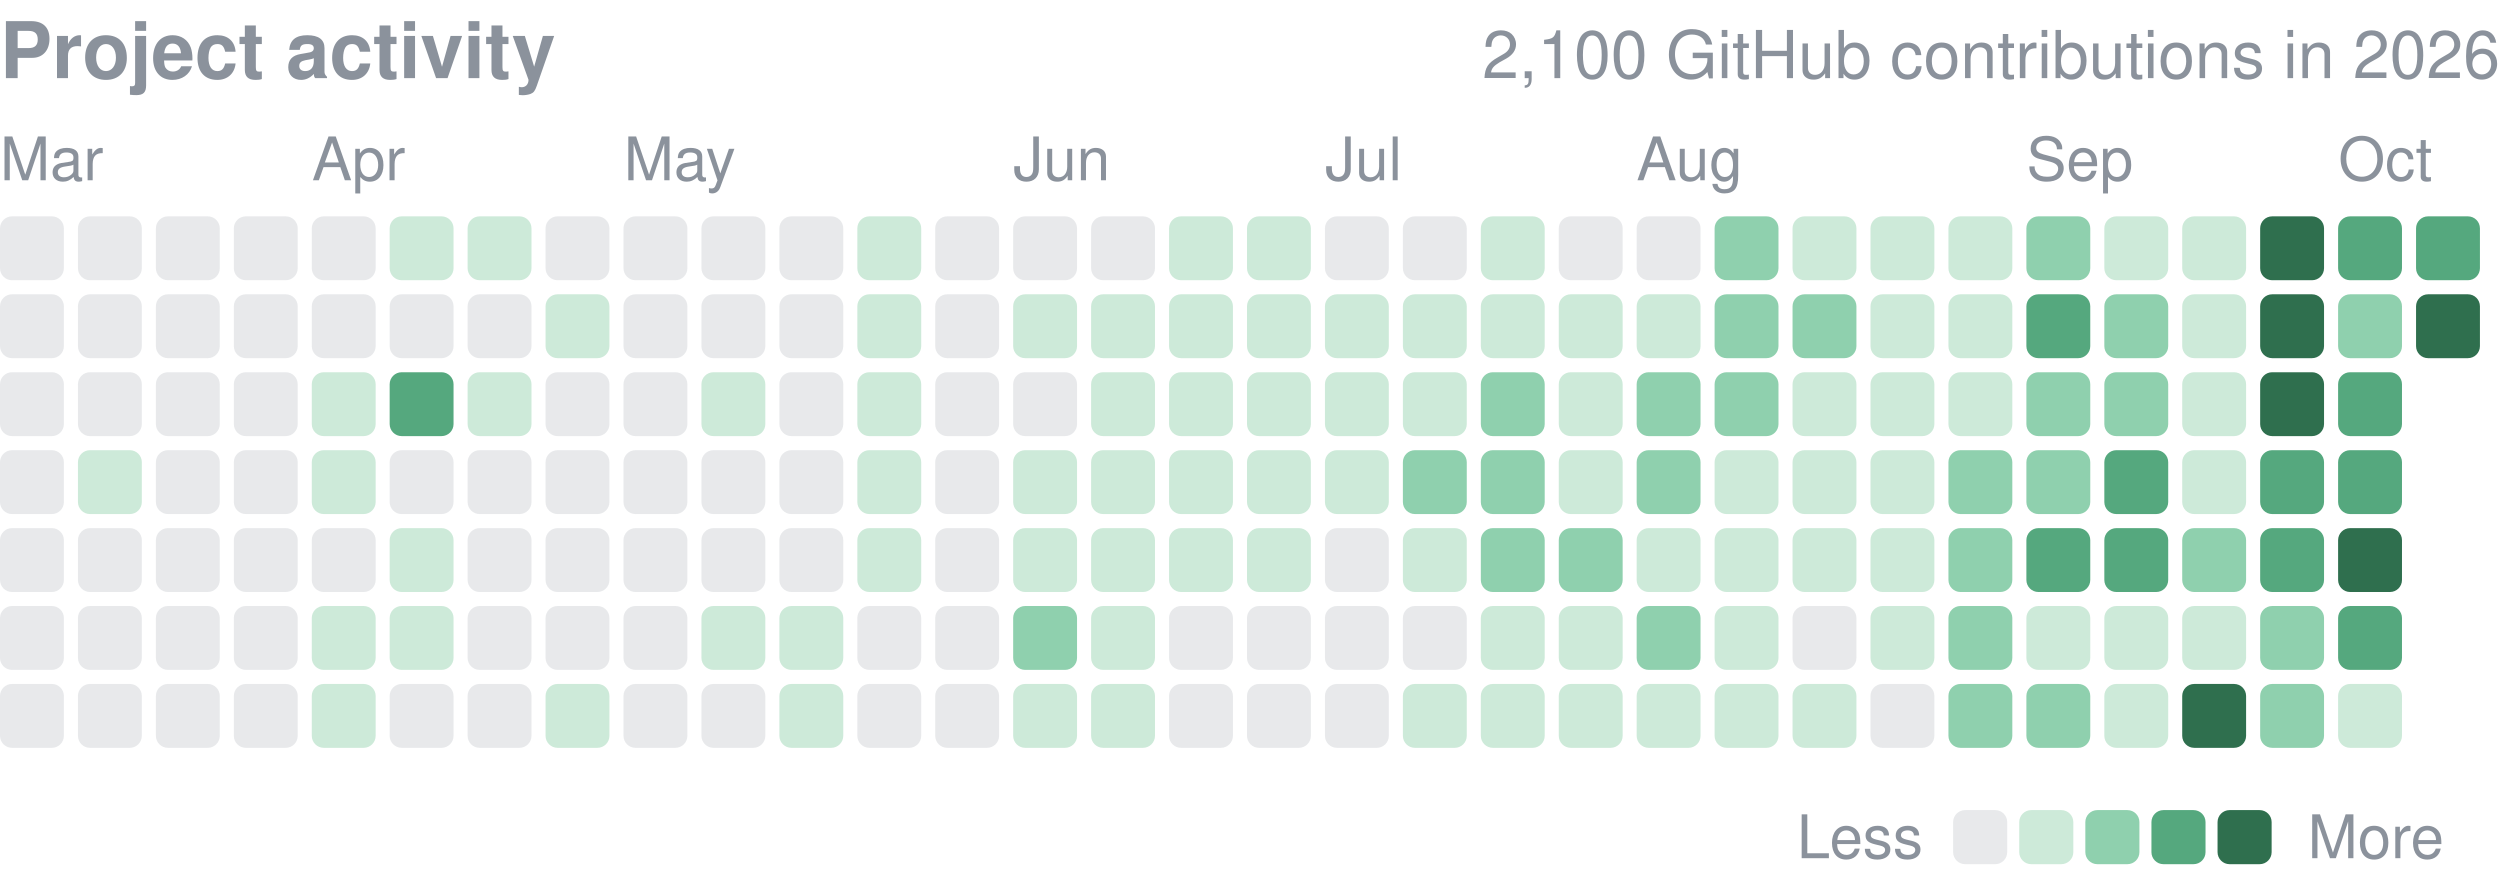
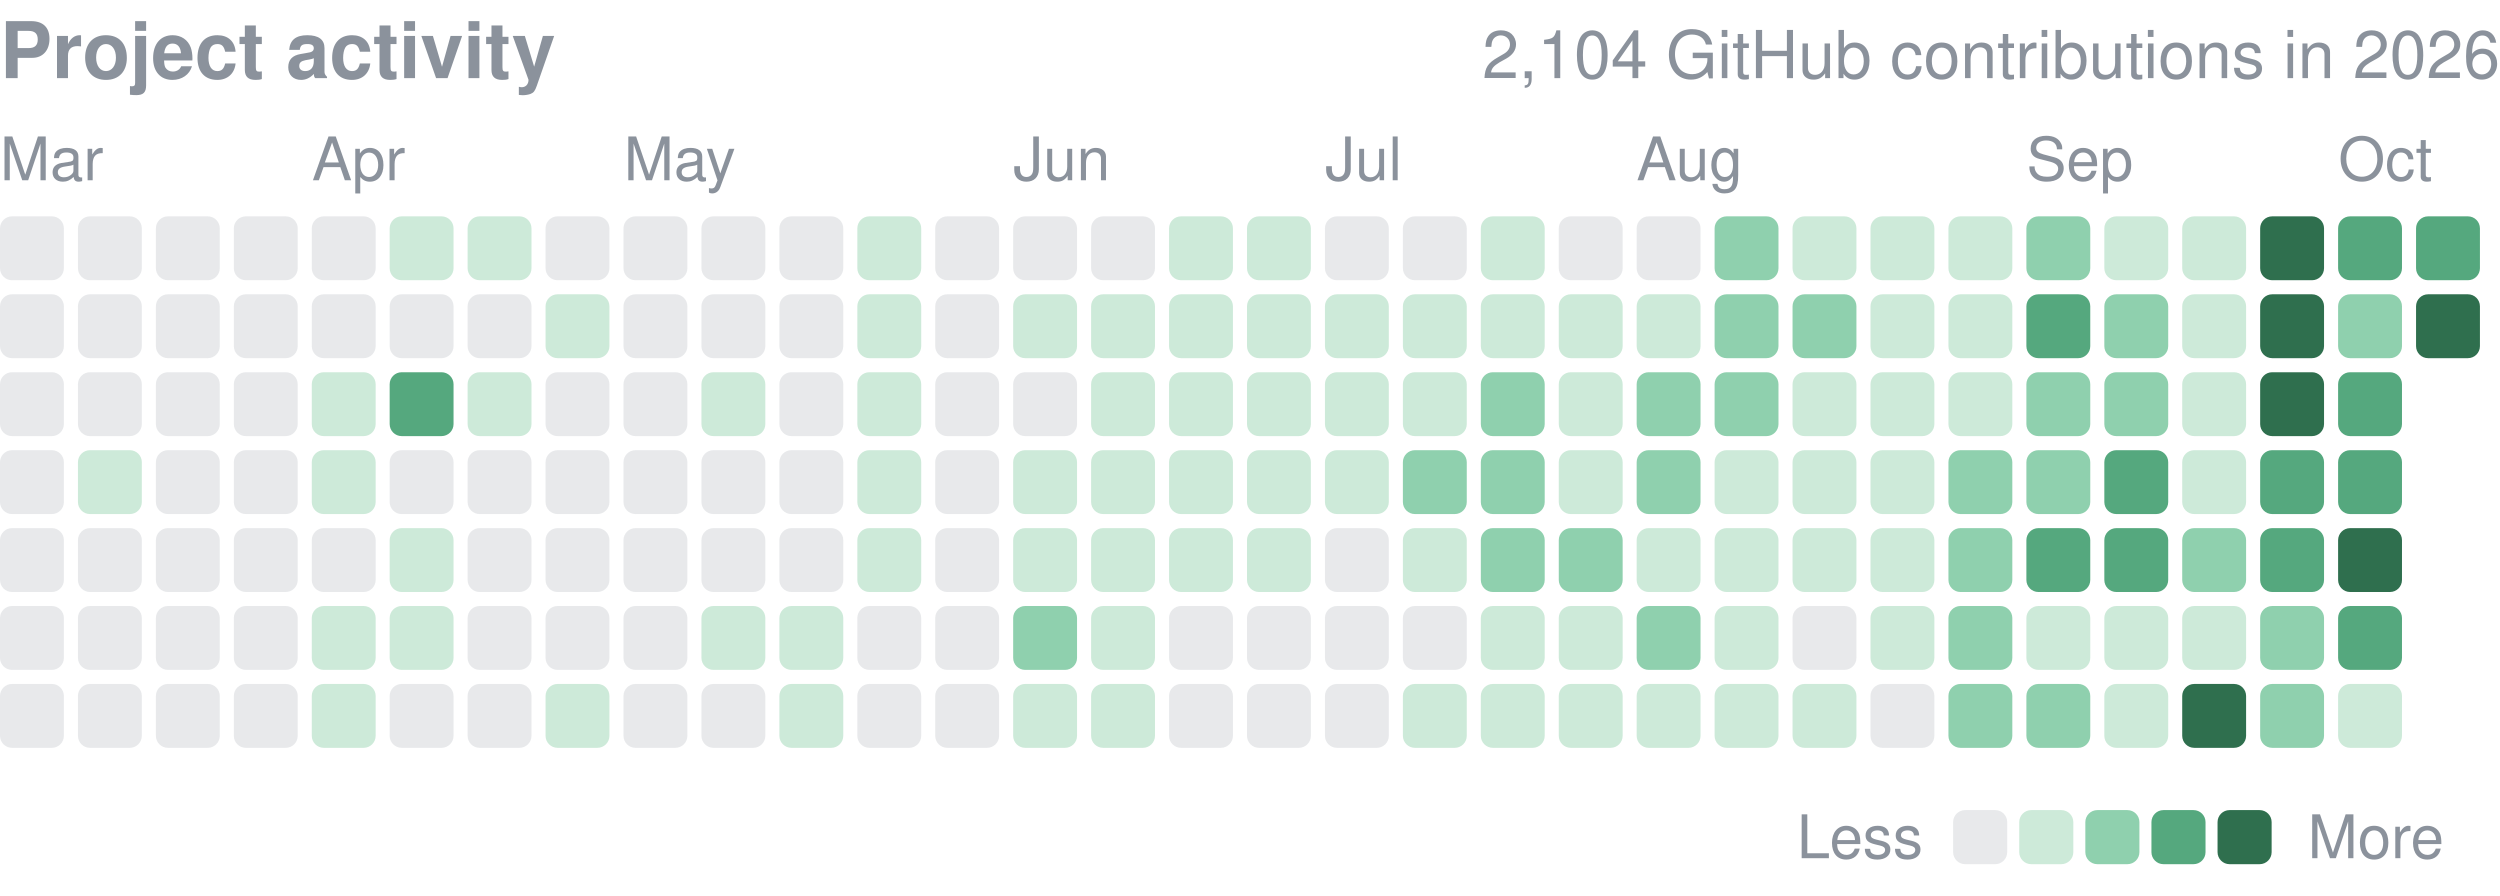
<svg xmlns="http://www.w3.org/2000/svg" width="416" height="149" viewBox="0 0 416 149" role="img" aria-label="yjinyoo GitHub contributions per day in 2026">
  <style>text{font-family:-apple-system,BlinkMacSystemFont,"Segoe UI",Helvetica,Arial,sans-serif}</style>
  <text x="0" y="13" font-size="13" font-weight="600" fill="#8b929c">Project activity</text>
-   <text x="416" y="13" font-size="11" fill="#8b929c" text-anchor="end">2,100 GitHub contributions in 2026</text>
+   <text x="416" y="13" font-size="11" fill="#8b929c" text-anchor="end">2,104 GitHub contributions in 2026</text>
  <text x="0.0" y="30" font-size="10" fill="#8b929c">Mar</text>
  <text x="51.9" y="30" font-size="10" fill="#8b929c">Apr</text>
  <text x="103.8" y="30" font-size="10" fill="#8b929c">May</text>
  <text x="168.6" y="30" font-size="10" fill="#8b929c">Jun</text>
  <text x="220.5" y="30" font-size="10" fill="#8b929c">Jul</text>
  <text x="272.3" y="30" font-size="10" fill="#8b929c">Aug</text>
  <text x="337.2" y="30" font-size="10" fill="#8b929c">Sep</text>
  <text x="389.1" y="30" font-size="10" fill="#8b929c">Oct</text>
  <rect x="0.00" y="36.00" width="10.63" height="10.63" rx="2.0" fill="#8b929c" opacity="0.2" />
  <rect x="0.00" y="48.97" width="10.63" height="10.63" rx="2.0" fill="#8b929c" opacity="0.2" />
  <rect x="0.00" y="61.94" width="10.63" height="10.63" rx="2.0" fill="#8b929c" opacity="0.2" />
  <rect x="0.00" y="74.91" width="10.63" height="10.63" rx="2.0" fill="#8b929c" opacity="0.2" />
  <rect x="0.00" y="87.88" width="10.63" height="10.63" rx="2.0" fill="#8b929c" opacity="0.2" />
  <rect x="0.00" y="100.84" width="10.63" height="10.63" rx="2.0" fill="#8b929c" opacity="0.2" />
  <rect x="0.00" y="113.81" width="10.63" height="10.63" rx="2.0" fill="#8b929c" opacity="0.2" />
  <rect x="12.97" y="36.00" width="10.63" height="10.63" rx="2.0" fill="#8b929c" opacity="0.2" />
  <rect x="12.97" y="48.97" width="10.63" height="10.63" rx="2.0" fill="#8b929c" opacity="0.2" />
  <rect x="12.97" y="61.94" width="10.63" height="10.63" rx="2.0" fill="#8b929c" opacity="0.2" />
  <rect x="12.97" y="74.91" width="10.63" height="10.63" rx="2.0" fill="#cdead9" />
  <rect x="12.97" y="87.88" width="10.63" height="10.63" rx="2.0" fill="#8b929c" opacity="0.2" />
  <rect x="12.97" y="100.84" width="10.63" height="10.63" rx="2.0" fill="#8b929c" opacity="0.2" />
  <rect x="12.97" y="113.81" width="10.63" height="10.63" rx="2.0" fill="#8b929c" opacity="0.2" />
  <rect x="25.94" y="36.00" width="10.63" height="10.63" rx="2.0" fill="#8b929c" opacity="0.2" />
  <rect x="25.94" y="48.97" width="10.63" height="10.63" rx="2.0" fill="#8b929c" opacity="0.2" />
  <rect x="25.94" y="61.94" width="10.63" height="10.63" rx="2.0" fill="#8b929c" opacity="0.2" />
  <rect x="25.94" y="74.91" width="10.63" height="10.63" rx="2.0" fill="#8b929c" opacity="0.2" />
  <rect x="25.94" y="87.88" width="10.63" height="10.63" rx="2.0" fill="#8b929c" opacity="0.2" />
  <rect x="25.94" y="100.84" width="10.63" height="10.63" rx="2.0" fill="#8b929c" opacity="0.2" />
  <rect x="25.94" y="113.81" width="10.63" height="10.63" rx="2.0" fill="#8b929c" opacity="0.2" />
  <rect x="38.91" y="36.00" width="10.63" height="10.63" rx="2.0" fill="#8b929c" opacity="0.2" />
  <rect x="38.91" y="48.97" width="10.63" height="10.63" rx="2.0" fill="#8b929c" opacity="0.2" />
  <rect x="38.91" y="61.94" width="10.63" height="10.63" rx="2.0" fill="#8b929c" opacity="0.2" />
  <rect x="38.91" y="74.91" width="10.63" height="10.63" rx="2.0" fill="#8b929c" opacity="0.2" />
  <rect x="38.91" y="87.88" width="10.63" height="10.63" rx="2.0" fill="#8b929c" opacity="0.2" />
  <rect x="38.91" y="100.84" width="10.63" height="10.63" rx="2.0" fill="#8b929c" opacity="0.2" />
  <rect x="38.91" y="113.81" width="10.63" height="10.63" rx="2.0" fill="#8b929c" opacity="0.2" />
  <rect x="51.88" y="36.00" width="10.63" height="10.63" rx="2.0" fill="#8b929c" opacity="0.2" />
  <rect x="51.88" y="48.97" width="10.63" height="10.63" rx="2.0" fill="#8b929c" opacity="0.2" />
  <rect x="51.88" y="61.94" width="10.63" height="10.63" rx="2.0" fill="#cdead9" />
  <rect x="51.88" y="74.91" width="10.63" height="10.63" rx="2.0" fill="#cdead9" />
  <rect x="51.88" y="87.88" width="10.63" height="10.63" rx="2.0" fill="#8b929c" opacity="0.2" />
  <rect x="51.88" y="100.84" width="10.63" height="10.63" rx="2.0" fill="#cdead9" />
  <rect x="51.88" y="113.81" width="10.63" height="10.63" rx="2.0" fill="#cdead9" />
  <rect x="64.84" y="36.00" width="10.63" height="10.63" rx="2.0" fill="#cdead9" />
  <rect x="64.84" y="48.97" width="10.63" height="10.63" rx="2.0" fill="#8b929c" opacity="0.2" />
  <rect x="64.84" y="61.94" width="10.63" height="10.63" rx="2.0" fill="#55a87e" />
  <rect x="64.84" y="74.91" width="10.63" height="10.63" rx="2.0" fill="#8b929c" opacity="0.2" />
  <rect x="64.84" y="87.88" width="10.63" height="10.63" rx="2.0" fill="#cdead9" />
  <rect x="64.84" y="100.84" width="10.63" height="10.63" rx="2.0" fill="#cdead9" />
  <rect x="64.84" y="113.81" width="10.63" height="10.63" rx="2.0" fill="#8b929c" opacity="0.2" />
  <rect x="77.81" y="36.00" width="10.63" height="10.63" rx="2.0" fill="#cdead9" />
  <rect x="77.81" y="48.97" width="10.63" height="10.63" rx="2.0" fill="#8b929c" opacity="0.2" />
  <rect x="77.81" y="61.94" width="10.63" height="10.63" rx="2.0" fill="#cdead9" />
  <rect x="77.81" y="74.91" width="10.63" height="10.63" rx="2.0" fill="#8b929c" opacity="0.2" />
  <rect x="77.81" y="87.88" width="10.63" height="10.63" rx="2.0" fill="#8b929c" opacity="0.2" />
  <rect x="77.81" y="100.84" width="10.63" height="10.63" rx="2.0" fill="#8b929c" opacity="0.2" />
  <rect x="77.81" y="113.81" width="10.63" height="10.63" rx="2.0" fill="#8b929c" opacity="0.2" />
  <rect x="90.78" y="36.00" width="10.63" height="10.63" rx="2.0" fill="#8b929c" opacity="0.2" />
  <rect x="90.78" y="48.97" width="10.63" height="10.63" rx="2.0" fill="#cdead9" />
  <rect x="90.78" y="61.94" width="10.63" height="10.63" rx="2.0" fill="#8b929c" opacity="0.2" />
  <rect x="90.78" y="74.91" width="10.63" height="10.63" rx="2.0" fill="#8b929c" opacity="0.2" />
  <rect x="90.78" y="87.88" width="10.63" height="10.63" rx="2.0" fill="#8b929c" opacity="0.2" />
  <rect x="90.78" y="100.84" width="10.63" height="10.63" rx="2.0" fill="#8b929c" opacity="0.2" />
  <rect x="90.78" y="113.81" width="10.63" height="10.63" rx="2.0" fill="#cdead9" />
  <rect x="103.75" y="36.00" width="10.63" height="10.63" rx="2.0" fill="#8b929c" opacity="0.2" />
  <rect x="103.75" y="48.97" width="10.63" height="10.63" rx="2.0" fill="#8b929c" opacity="0.2" />
  <rect x="103.75" y="61.94" width="10.63" height="10.63" rx="2.0" fill="#8b929c" opacity="0.2" />
  <rect x="103.75" y="74.91" width="10.63" height="10.63" rx="2.0" fill="#8b929c" opacity="0.2" />
  <rect x="103.75" y="87.88" width="10.63" height="10.63" rx="2.0" fill="#8b929c" opacity="0.2" />
  <rect x="103.75" y="100.84" width="10.63" height="10.63" rx="2.0" fill="#8b929c" opacity="0.2" />
  <rect x="103.75" y="113.81" width="10.63" height="10.63" rx="2.0" fill="#8b929c" opacity="0.2" />
  <rect x="116.72" y="36.00" width="10.63" height="10.63" rx="2.0" fill="#8b929c" opacity="0.2" />
  <rect x="116.72" y="48.97" width="10.63" height="10.63" rx="2.0" fill="#8b929c" opacity="0.2" />
  <rect x="116.72" y="61.94" width="10.63" height="10.63" rx="2.0" fill="#cdead9" />
  <rect x="116.72" y="74.91" width="10.63" height="10.63" rx="2.0" fill="#8b929c" opacity="0.2" />
  <rect x="116.72" y="87.88" width="10.63" height="10.63" rx="2.0" fill="#8b929c" opacity="0.2" />
  <rect x="116.72" y="100.84" width="10.63" height="10.63" rx="2.0" fill="#cdead9" />
  <rect x="116.72" y="113.81" width="10.63" height="10.63" rx="2.0" fill="#8b929c" opacity="0.2" />
  <rect x="129.69" y="36.00" width="10.63" height="10.63" rx="2.0" fill="#8b929c" opacity="0.2" />
  <rect x="129.69" y="48.97" width="10.63" height="10.63" rx="2.0" fill="#8b929c" opacity="0.2" />
  <rect x="129.69" y="61.94" width="10.63" height="10.63" rx="2.0" fill="#8b929c" opacity="0.2" />
  <rect x="129.69" y="74.91" width="10.63" height="10.63" rx="2.0" fill="#8b929c" opacity="0.2" />
  <rect x="129.69" y="87.88" width="10.63" height="10.63" rx="2.0" fill="#8b929c" opacity="0.2" />
  <rect x="129.69" y="100.84" width="10.63" height="10.63" rx="2.0" fill="#cdead9" />
  <rect x="129.69" y="113.81" width="10.63" height="10.63" rx="2.0" fill="#cdead9" />
  <rect x="142.66" y="36.00" width="10.63" height="10.63" rx="2.0" fill="#cdead9" />
  <rect x="142.66" y="48.97" width="10.63" height="10.63" rx="2.0" fill="#cdead9" />
  <rect x="142.66" y="61.94" width="10.63" height="10.63" rx="2.0" fill="#cdead9" />
  <rect x="142.66" y="74.91" width="10.63" height="10.63" rx="2.0" fill="#cdead9" />
  <rect x="142.66" y="87.88" width="10.63" height="10.63" rx="2.0" fill="#cdead9" />
  <rect x="142.66" y="100.84" width="10.63" height="10.63" rx="2.0" fill="#8b929c" opacity="0.2" />
  <rect x="142.66" y="113.81" width="10.63" height="10.63" rx="2.0" fill="#8b929c" opacity="0.2" />
  <rect x="155.62" y="36.00" width="10.63" height="10.63" rx="2.0" fill="#8b929c" opacity="0.2" />
  <rect x="155.62" y="48.97" width="10.63" height="10.63" rx="2.0" fill="#8b929c" opacity="0.2" />
  <rect x="155.62" y="61.94" width="10.63" height="10.63" rx="2.0" fill="#8b929c" opacity="0.2" />
  <rect x="155.62" y="74.91" width="10.63" height="10.63" rx="2.0" fill="#8b929c" opacity="0.2" />
  <rect x="155.62" y="87.88" width="10.63" height="10.63" rx="2.0" fill="#8b929c" opacity="0.2" />
  <rect x="155.62" y="100.84" width="10.63" height="10.63" rx="2.0" fill="#8b929c" opacity="0.2" />
  <rect x="155.62" y="113.81" width="10.63" height="10.63" rx="2.0" fill="#8b929c" opacity="0.2" />
  <rect x="168.59" y="36.00" width="10.63" height="10.63" rx="2.0" fill="#8b929c" opacity="0.2" />
  <rect x="168.59" y="48.97" width="10.63" height="10.63" rx="2.0" fill="#cdead9" />
  <rect x="168.59" y="61.94" width="10.63" height="10.63" rx="2.0" fill="#8b929c" opacity="0.2" />
  <rect x="168.59" y="74.91" width="10.63" height="10.63" rx="2.0" fill="#cdead9" />
  <rect x="168.59" y="87.88" width="10.63" height="10.63" rx="2.0" fill="#cdead9" />
  <rect x="168.59" y="100.84" width="10.63" height="10.63" rx="2.0" fill="#8fd0ae" />
  <rect x="168.59" y="113.81" width="10.63" height="10.63" rx="2.0" fill="#cdead9" />
  <rect x="181.56" y="36.00" width="10.63" height="10.63" rx="2.0" fill="#8b929c" opacity="0.2" />
  <rect x="181.56" y="48.97" width="10.63" height="10.63" rx="2.0" fill="#cdead9" />
  <rect x="181.56" y="61.94" width="10.63" height="10.63" rx="2.0" fill="#cdead9" />
  <rect x="181.56" y="74.91" width="10.63" height="10.63" rx="2.0" fill="#cdead9" />
  <rect x="181.56" y="87.88" width="10.63" height="10.63" rx="2.0" fill="#cdead9" />
  <rect x="181.56" y="100.84" width="10.63" height="10.63" rx="2.0" fill="#cdead9" />
  <rect x="181.56" y="113.81" width="10.63" height="10.63" rx="2.0" fill="#cdead9" />
  <rect x="194.53" y="36.00" width="10.63" height="10.63" rx="2.0" fill="#cdead9" />
  <rect x="194.53" y="48.97" width="10.63" height="10.63" rx="2.0" fill="#cdead9" />
  <rect x="194.53" y="61.94" width="10.63" height="10.63" rx="2.0" fill="#cdead9" />
  <rect x="194.53" y="74.91" width="10.63" height="10.63" rx="2.0" fill="#cdead9" />
  <rect x="194.53" y="87.88" width="10.63" height="10.63" rx="2.0" fill="#cdead9" />
  <rect x="194.53" y="100.84" width="10.63" height="10.63" rx="2.0" fill="#8b929c" opacity="0.2" />
  <rect x="194.53" y="113.81" width="10.63" height="10.63" rx="2.0" fill="#8b929c" opacity="0.2" />
  <rect x="207.50" y="36.00" width="10.63" height="10.63" rx="2.0" fill="#cdead9" />
  <rect x="207.50" y="48.97" width="10.63" height="10.63" rx="2.0" fill="#cdead9" />
  <rect x="207.50" y="61.94" width="10.63" height="10.63" rx="2.0" fill="#cdead9" />
  <rect x="207.50" y="74.91" width="10.63" height="10.63" rx="2.0" fill="#cdead9" />
  <rect x="207.50" y="87.88" width="10.63" height="10.63" rx="2.0" fill="#cdead9" />
  <rect x="207.50" y="100.84" width="10.63" height="10.63" rx="2.0" fill="#8b929c" opacity="0.2" />
  <rect x="207.50" y="113.81" width="10.63" height="10.63" rx="2.0" fill="#8b929c" opacity="0.2" />
  <rect x="220.47" y="36.00" width="10.63" height="10.63" rx="2.0" fill="#8b929c" opacity="0.2" />
  <rect x="220.47" y="48.97" width="10.63" height="10.63" rx="2.0" fill="#cdead9" />
  <rect x="220.47" y="61.94" width="10.63" height="10.63" rx="2.0" fill="#cdead9" />
  <rect x="220.47" y="74.91" width="10.63" height="10.63" rx="2.0" fill="#cdead9" />
  <rect x="220.47" y="87.88" width="10.63" height="10.63" rx="2.0" fill="#8b929c" opacity="0.2" />
  <rect x="220.47" y="100.84" width="10.63" height="10.63" rx="2.0" fill="#8b929c" opacity="0.2" />
  <rect x="220.47" y="113.81" width="10.63" height="10.63" rx="2.0" fill="#8b929c" opacity="0.2" />
  <rect x="233.44" y="36.00" width="10.63" height="10.63" rx="2.0" fill="#8b929c" opacity="0.2" />
  <rect x="233.44" y="48.97" width="10.63" height="10.63" rx="2.0" fill="#cdead9" />
  <rect x="233.44" y="61.94" width="10.63" height="10.63" rx="2.0" fill="#cdead9" />
  <rect x="233.44" y="74.91" width="10.63" height="10.63" rx="2.0" fill="#8fd0ae" />
  <rect x="233.44" y="87.88" width="10.63" height="10.63" rx="2.0" fill="#cdead9" />
  <rect x="233.44" y="100.84" width="10.63" height="10.63" rx="2.0" fill="#8b929c" opacity="0.2" />
  <rect x="233.44" y="113.81" width="10.63" height="10.63" rx="2.0" fill="#cdead9" />
  <rect x="246.41" y="36.00" width="10.63" height="10.63" rx="2.0" fill="#cdead9" />
  <rect x="246.41" y="48.97" width="10.63" height="10.63" rx="2.0" fill="#cdead9" />
  <rect x="246.41" y="61.94" width="10.63" height="10.63" rx="2.0" fill="#8fd0ae" />
  <rect x="246.41" y="74.91" width="10.63" height="10.63" rx="2.0" fill="#8fd0ae" />
  <rect x="246.41" y="87.88" width="10.63" height="10.63" rx="2.0" fill="#8fd0ae" />
  <rect x="246.41" y="100.84" width="10.63" height="10.63" rx="2.0" fill="#cdead9" />
  <rect x="246.41" y="113.81" width="10.63" height="10.63" rx="2.0" fill="#cdead9" />
  <rect x="259.38" y="36.00" width="10.63" height="10.63" rx="2.0" fill="#8b929c" opacity="0.2" />
  <rect x="259.38" y="48.97" width="10.63" height="10.63" rx="2.0" fill="#cdead9" />
  <rect x="259.38" y="61.94" width="10.63" height="10.63" rx="2.0" fill="#cdead9" />
  <rect x="259.38" y="74.91" width="10.63" height="10.63" rx="2.0" fill="#cdead9" />
  <rect x="259.38" y="87.88" width="10.63" height="10.63" rx="2.0" fill="#8fd0ae" />
  <rect x="259.38" y="100.84" width="10.63" height="10.63" rx="2.0" fill="#cdead9" />
  <rect x="259.38" y="113.81" width="10.63" height="10.63" rx="2.0" fill="#cdead9" />
  <rect x="272.34" y="36.00" width="10.63" height="10.63" rx="2.0" fill="#8b929c" opacity="0.2" />
  <rect x="272.34" y="48.97" width="10.63" height="10.63" rx="2.0" fill="#cdead9" />
  <rect x="272.34" y="61.94" width="10.63" height="10.63" rx="2.0" fill="#8fd0ae" />
  <rect x="272.34" y="74.91" width="10.63" height="10.63" rx="2.0" fill="#8fd0ae" />
  <rect x="272.34" y="87.88" width="10.63" height="10.63" rx="2.0" fill="#cdead9" />
  <rect x="272.34" y="100.84" width="10.63" height="10.63" rx="2.0" fill="#8fd0ae" />
  <rect x="272.34" y="113.81" width="10.63" height="10.63" rx="2.0" fill="#cdead9" />
  <rect x="285.31" y="36.00" width="10.63" height="10.63" rx="2.0" fill="#8fd0ae" />
  <rect x="285.31" y="48.97" width="10.63" height="10.63" rx="2.0" fill="#8fd0ae" />
  <rect x="285.31" y="61.94" width="10.63" height="10.63" rx="2.0" fill="#8fd0ae" />
  <rect x="285.31" y="74.91" width="10.63" height="10.63" rx="2.0" fill="#cdead9" />
  <rect x="285.31" y="87.88" width="10.63" height="10.63" rx="2.0" fill="#cdead9" />
  <rect x="285.31" y="100.84" width="10.63" height="10.63" rx="2.0" fill="#cdead9" />
  <rect x="285.31" y="113.81" width="10.63" height="10.63" rx="2.0" fill="#cdead9" />
  <rect x="298.28" y="36.00" width="10.63" height="10.63" rx="2.0" fill="#cdead9" />
  <rect x="298.28" y="48.97" width="10.63" height="10.63" rx="2.0" fill="#8fd0ae" />
  <rect x="298.28" y="61.94" width="10.63" height="10.63" rx="2.0" fill="#cdead9" />
  <rect x="298.28" y="74.91" width="10.63" height="10.63" rx="2.0" fill="#cdead9" />
  <rect x="298.28" y="87.88" width="10.63" height="10.63" rx="2.0" fill="#cdead9" />
  <rect x="298.28" y="100.84" width="10.63" height="10.63" rx="2.0" fill="#8b929c" opacity="0.2" />
  <rect x="298.28" y="113.81" width="10.63" height="10.63" rx="2.0" fill="#cdead9" />
  <rect x="311.25" y="36.00" width="10.63" height="10.63" rx="2.0" fill="#cdead9" />
  <rect x="311.25" y="48.97" width="10.63" height="10.63" rx="2.0" fill="#cdead9" />
  <rect x="311.25" y="61.94" width="10.63" height="10.63" rx="2.0" fill="#cdead9" />
  <rect x="311.25" y="74.91" width="10.63" height="10.63" rx="2.0" fill="#cdead9" />
  <rect x="311.25" y="87.88" width="10.63" height="10.63" rx="2.0" fill="#cdead9" />
  <rect x="311.25" y="100.84" width="10.63" height="10.63" rx="2.0" fill="#cdead9" />
  <rect x="311.25" y="113.81" width="10.63" height="10.63" rx="2.0" fill="#8b929c" opacity="0.2" />
  <rect x="324.22" y="36.00" width="10.63" height="10.63" rx="2.0" fill="#cdead9" />
  <rect x="324.22" y="48.97" width="10.63" height="10.63" rx="2.0" fill="#cdead9" />
  <rect x="324.22" y="61.94" width="10.63" height="10.63" rx="2.0" fill="#cdead9" />
  <rect x="324.22" y="74.91" width="10.63" height="10.63" rx="2.0" fill="#8fd0ae" />
  <rect x="324.22" y="87.88" width="10.63" height="10.63" rx="2.0" fill="#8fd0ae" />
  <rect x="324.22" y="100.84" width="10.63" height="10.63" rx="2.0" fill="#8fd0ae" />
  <rect x="324.22" y="113.81" width="10.63" height="10.63" rx="2.0" fill="#8fd0ae" />
  <rect x="337.19" y="36.00" width="10.63" height="10.63" rx="2.0" fill="#8fd0ae" />
  <rect x="337.19" y="48.97" width="10.63" height="10.63" rx="2.0" fill="#55a87e" />
  <rect x="337.19" y="61.94" width="10.63" height="10.63" rx="2.0" fill="#8fd0ae" />
  <rect x="337.19" y="74.91" width="10.63" height="10.63" rx="2.0" fill="#8fd0ae" />
  <rect x="337.19" y="87.88" width="10.63" height="10.63" rx="2.0" fill="#55a87e" />
  <rect x="337.19" y="100.84" width="10.63" height="10.63" rx="2.0" fill="#cdead9" />
  <rect x="337.19" y="113.81" width="10.63" height="10.63" rx="2.0" fill="#8fd0ae" />
  <rect x="350.16" y="36.00" width="10.63" height="10.63" rx="2.0" fill="#cdead9" />
  <rect x="350.16" y="48.97" width="10.63" height="10.63" rx="2.0" fill="#8fd0ae" />
  <rect x="350.16" y="61.94" width="10.63" height="10.63" rx="2.0" fill="#8fd0ae" />
  <rect x="350.16" y="74.91" width="10.63" height="10.63" rx="2.0" fill="#55a87e" />
  <rect x="350.16" y="87.88" width="10.63" height="10.63" rx="2.0" fill="#55a87e" />
  <rect x="350.16" y="100.84" width="10.63" height="10.63" rx="2.0" fill="#cdead9" />
  <rect x="350.16" y="113.81" width="10.63" height="10.63" rx="2.0" fill="#cdead9" />
  <rect x="363.12" y="36.00" width="10.63" height="10.63" rx="2.0" fill="#cdead9" />
  <rect x="363.12" y="48.97" width="10.63" height="10.63" rx="2.0" fill="#cdead9" />
  <rect x="363.12" y="61.94" width="10.63" height="10.63" rx="2.0" fill="#cdead9" />
  <rect x="363.12" y="74.91" width="10.63" height="10.63" rx="2.0" fill="#cdead9" />
  <rect x="363.12" y="87.88" width="10.63" height="10.63" rx="2.0" fill="#8fd0ae" />
  <rect x="363.12" y="100.84" width="10.63" height="10.63" rx="2.0" fill="#cdead9" />
  <rect x="363.12" y="113.81" width="10.63" height="10.63" rx="2.0" fill="#2f6f4e" />
  <rect x="376.09" y="36.00" width="10.63" height="10.63" rx="2.0" fill="#2f6f4e" />
  <rect x="376.09" y="48.97" width="10.63" height="10.63" rx="2.0" fill="#2f6f4e" />
  <rect x="376.09" y="61.94" width="10.63" height="10.63" rx="2.0" fill="#2f6f4e" />
  <rect x="376.09" y="74.91" width="10.63" height="10.63" rx="2.0" fill="#55a87e" />
  <rect x="376.09" y="87.88" width="10.63" height="10.63" rx="2.0" fill="#55a87e" />
  <rect x="376.09" y="100.84" width="10.63" height="10.63" rx="2.0" fill="#8fd0ae" />
  <rect x="376.09" y="113.81" width="10.63" height="10.63" rx="2.0" fill="#8fd0ae" />
  <rect x="389.06" y="36.00" width="10.63" height="10.63" rx="2.0" fill="#55a87e" />
  <rect x="389.06" y="48.97" width="10.63" height="10.63" rx="2.0" fill="#8fd0ae" />
  <rect x="389.06" y="61.94" width="10.63" height="10.63" rx="2.0" fill="#55a87e" />
  <rect x="389.06" y="74.91" width="10.63" height="10.63" rx="2.0" fill="#55a87e" />
  <rect x="389.06" y="87.88" width="10.63" height="10.63" rx="2.0" fill="#2f6f4e" />
  <rect x="389.06" y="100.84" width="10.63" height="10.63" rx="2.0" fill="#55a87e" />
  <rect x="389.06" y="113.81" width="10.63" height="10.63" rx="2.0" fill="#cdead9" />
  <rect x="402.03" y="36.00" width="10.63" height="10.63" rx="2.0" fill="#55a87e" />
  <rect x="402.03" y="48.97" width="10.63" height="10.63" rx="2.0" fill="#2f6f4e" />
  <text x="299" y="142.8" font-size="10" fill="#8b929c">Less</text>
  <rect x="325" y="134.8" width="9" height="9" rx="2.0" fill="#8b929c" opacity="0.2" />
  <rect x="336.0" y="134.8" width="9" height="9" rx="2.0" fill="#cdead9" />
  <rect x="347.0" y="134.8" width="9" height="9" rx="2.0" fill="#8fd0ae" />
  <rect x="358.0" y="134.8" width="9" height="9" rx="2.0" fill="#55a87e" />
  <rect x="369.0" y="134.8" width="9" height="9" rx="2.0" fill="#2f6f4e" />
  <text x="384.0" y="142.8" font-size="10" fill="#8b929c">More</text>
</svg>
